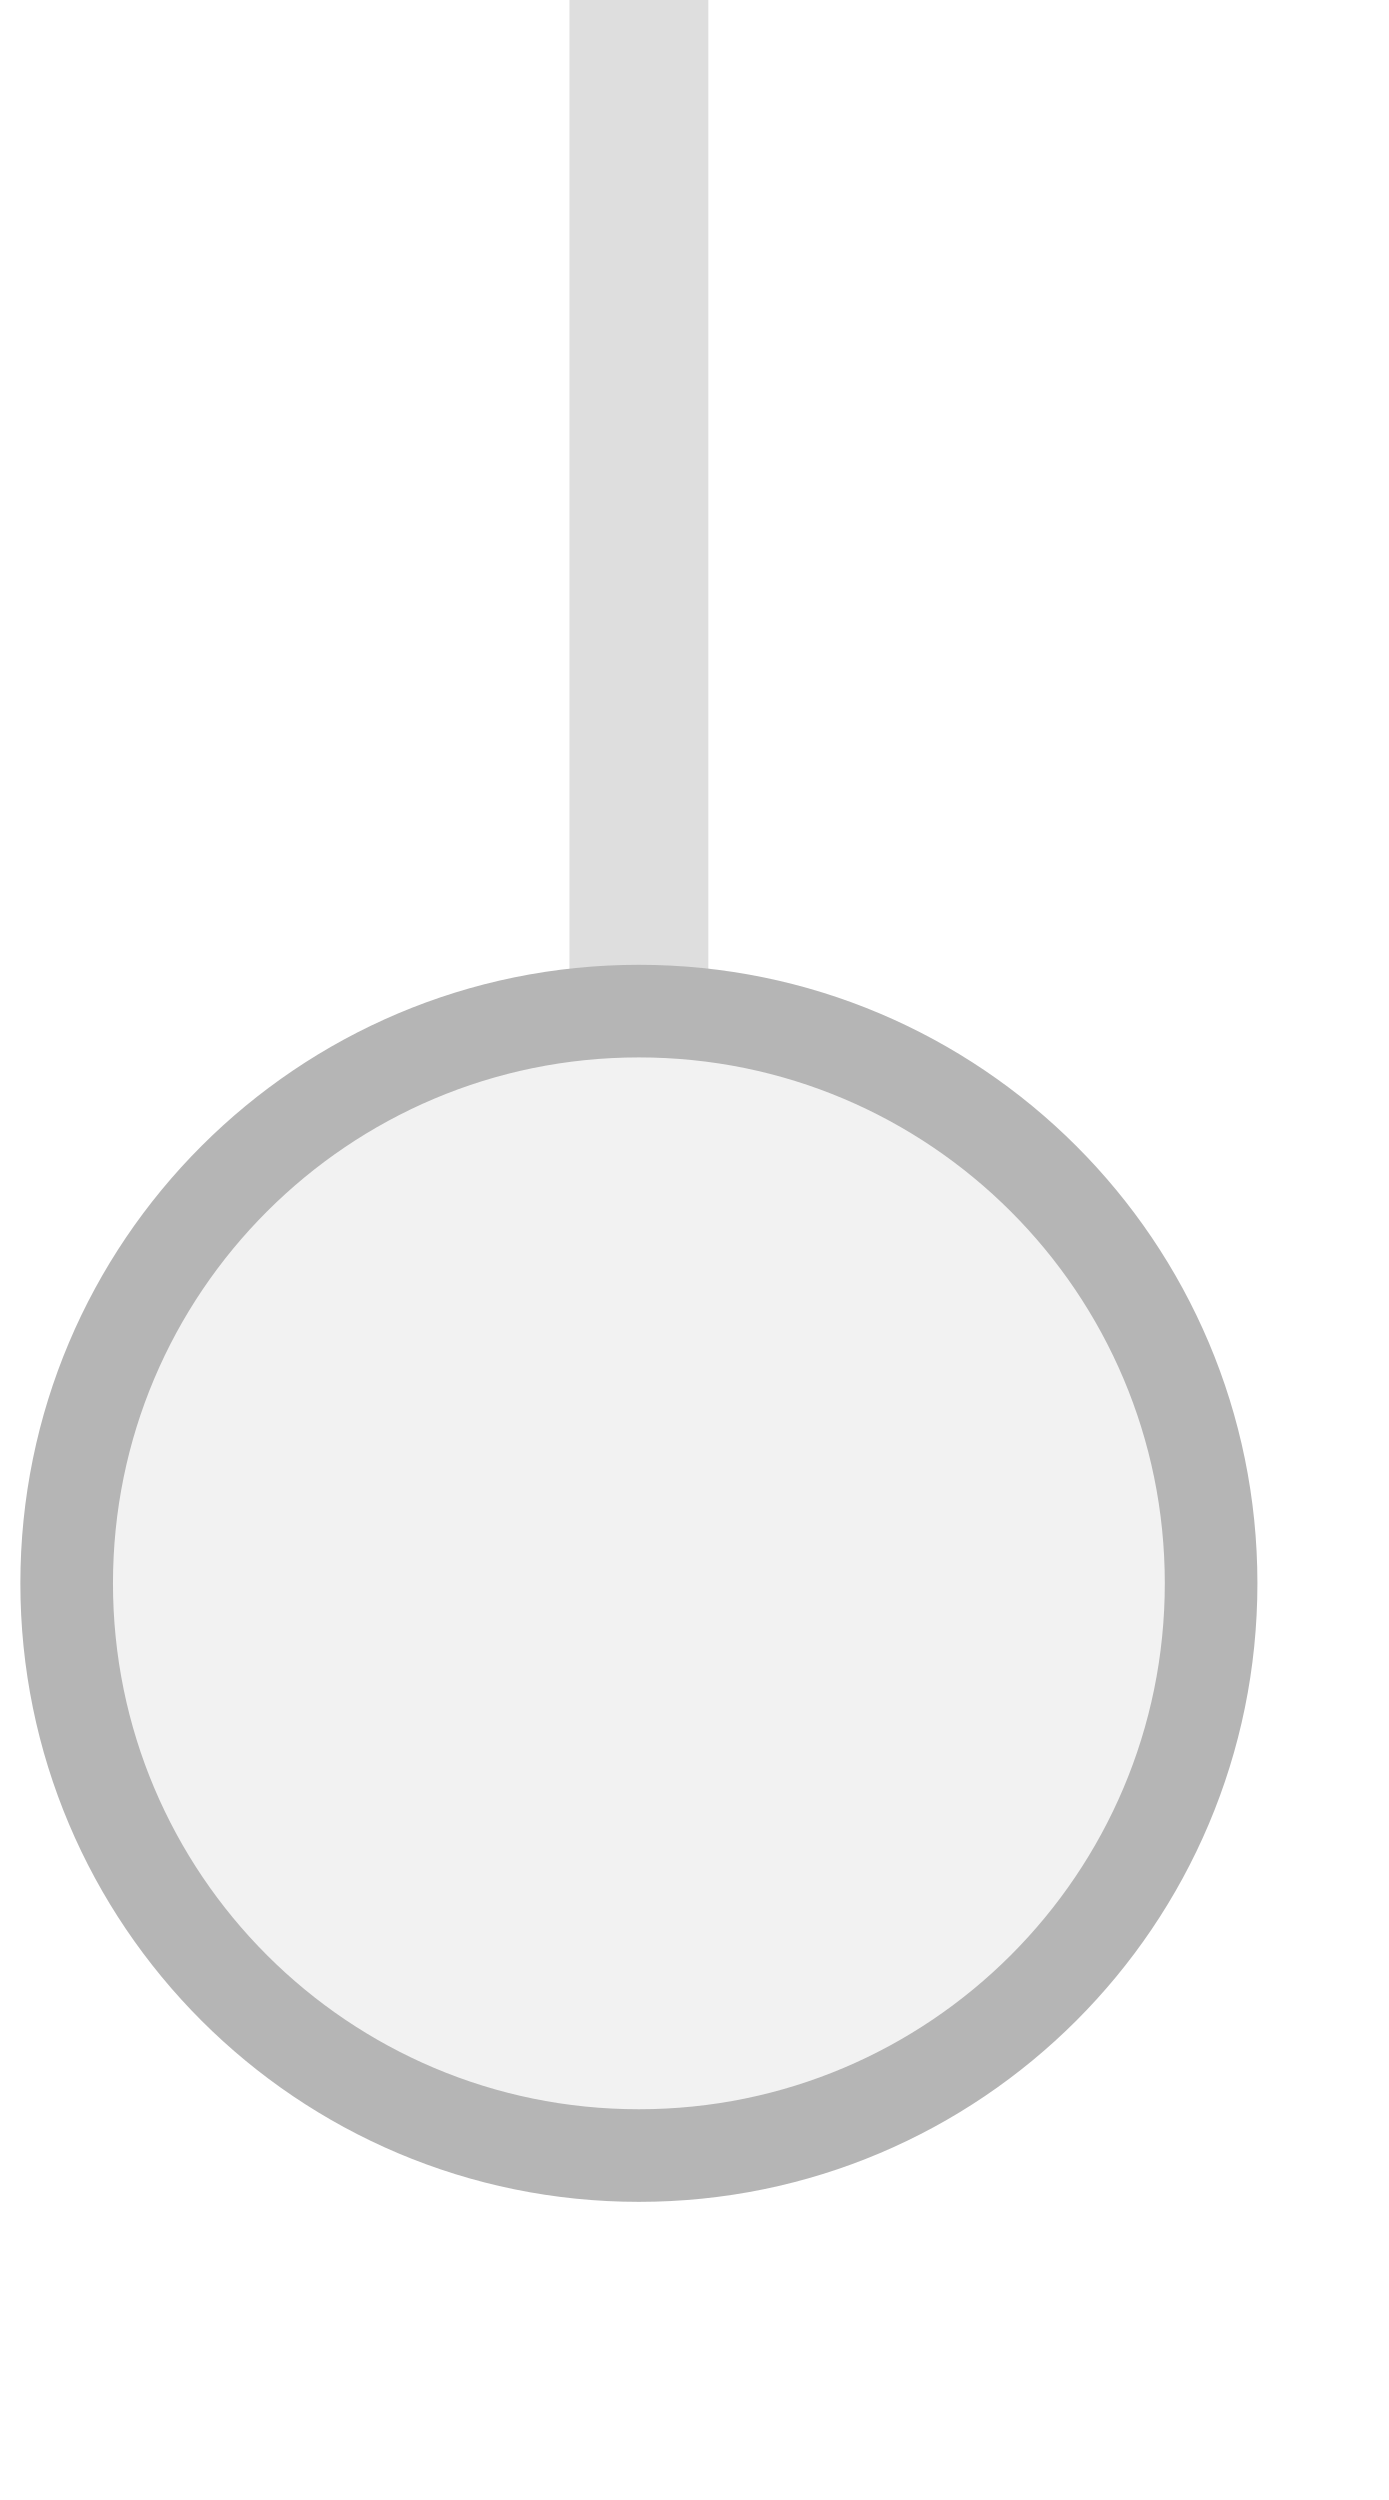
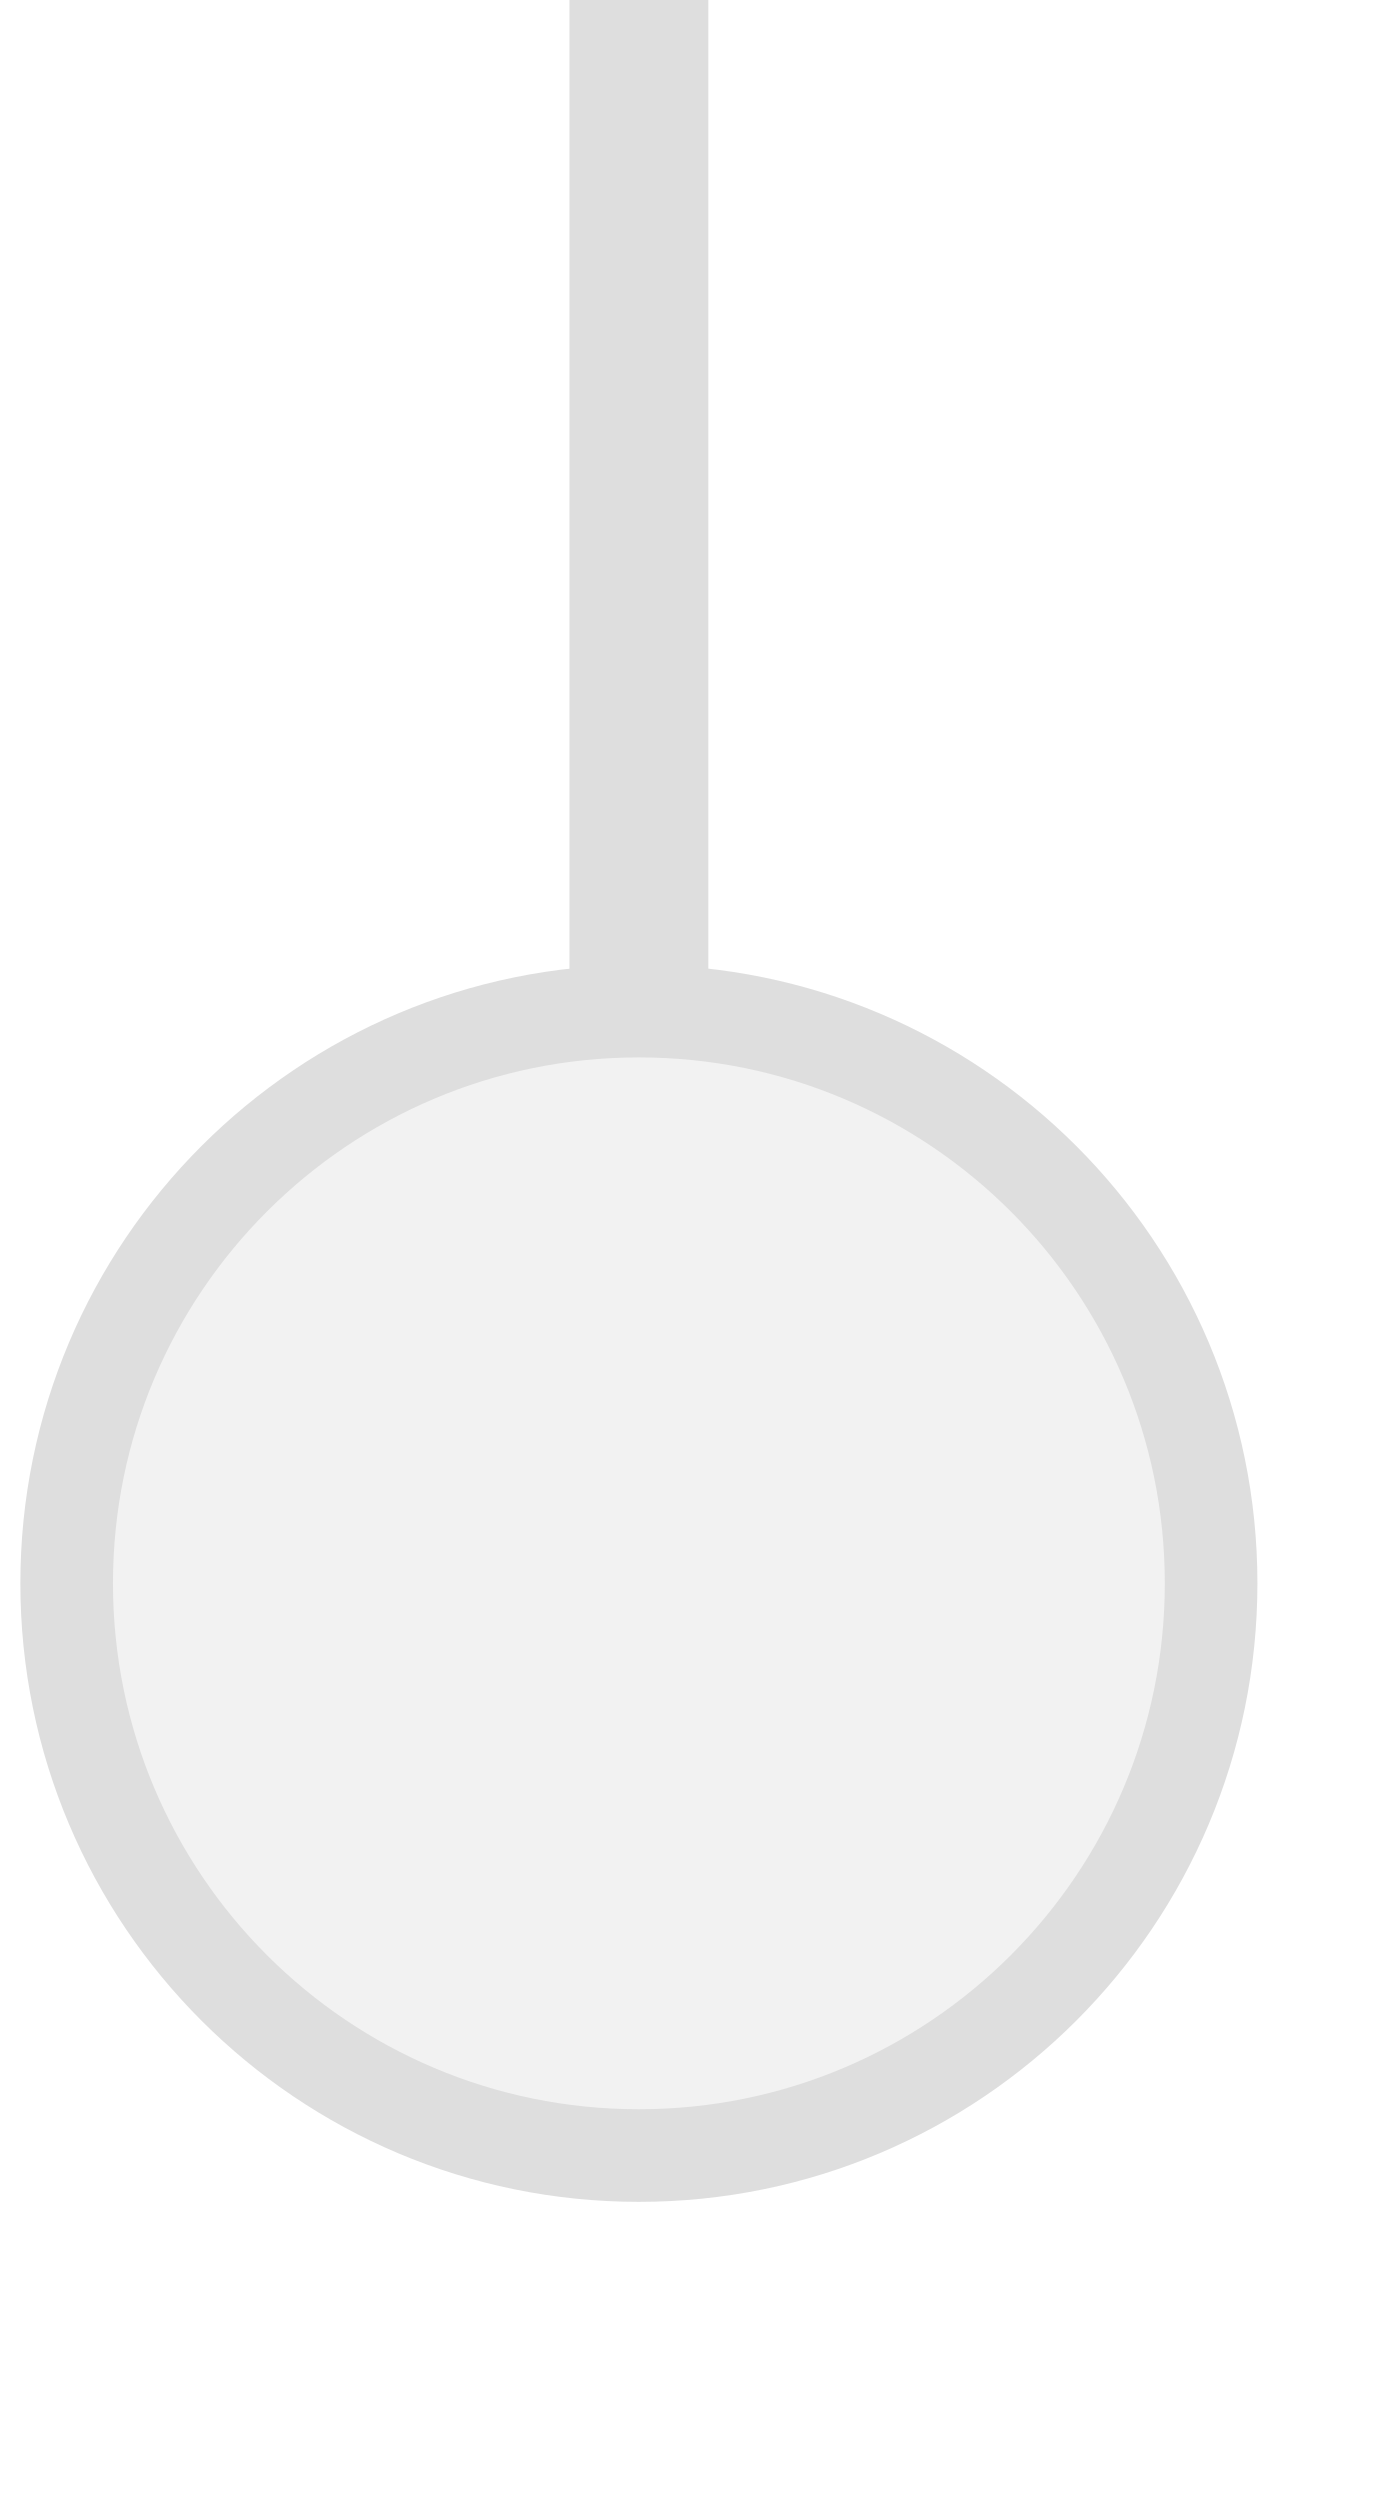
<svg xmlns="http://www.w3.org/2000/svg" width="25px" height="45px" viewBox="0 0 25 45">
  <line x1="11.5" y1="0" x2="11.5" y2="18.2" stroke="#dedede" stroke-width="2.5" stroke-linecap="round" />
-   <circle cx="11.5" cy="28.5" r="10.3" fill="#f2f2f2" stroke="#b5b5b5" stroke-width="1.667" />
+   <circle cx="11.5" cy="28.5" r="10.3" fill="#f2f2f2" stroke="#dedede" stroke-width="1.667" />
</svg>
